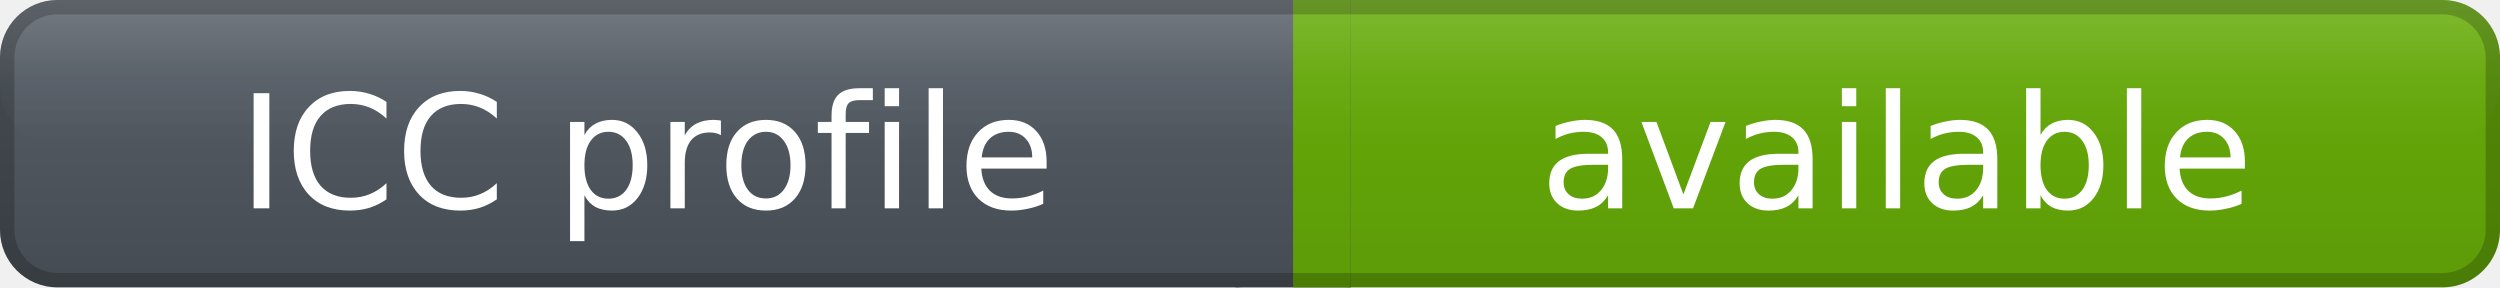
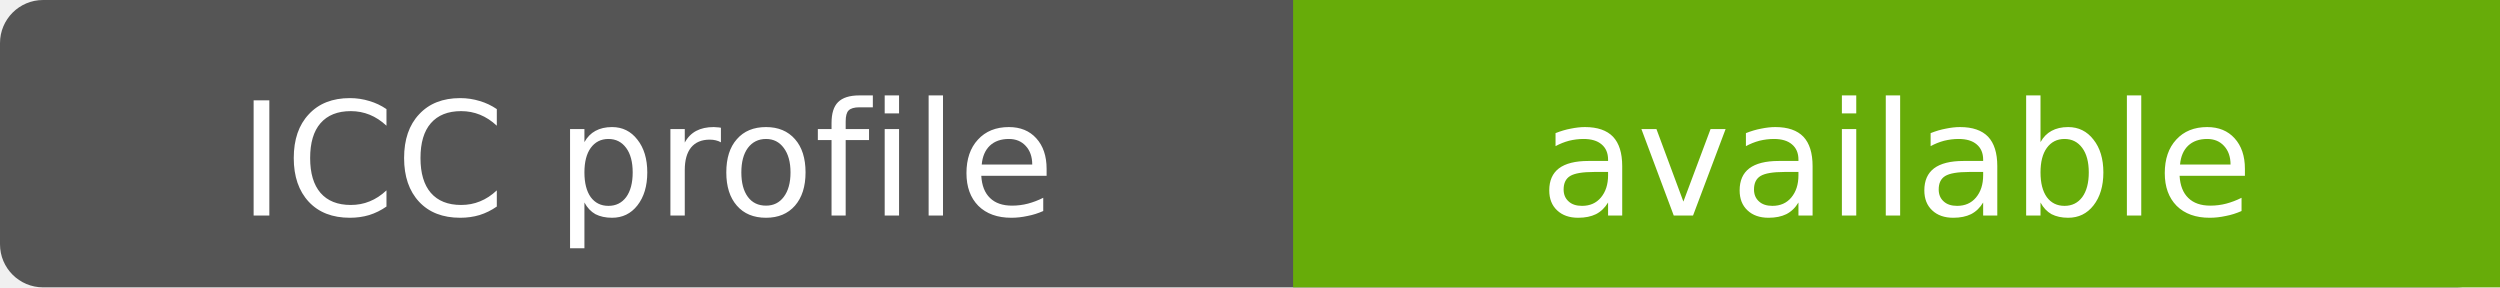
<svg xmlns="http://www.w3.org/2000/svg" width="174" height="20" role="img" aria-label="ICC profile: available">
-   <defs>
-     <linearGradient id="labelGradient" x1="0" y1="0" x2="0" y2="1">
-       <stop offset="0%" stop-color="#59616a" />
-       <stop offset="100%" stop-color="#454b52" />
-     </linearGradient>
-     <linearGradient id="messageGradient" x1="0" y1="0" x2="0" y2="1">
-       <stop offset="0%" stop-color="#67AC09" />
-       <stop offset="100%" stop-color="#5D9B08" />
-     </linearGradient>
-     <linearGradient id="highlightGradient" x1="0" y1="0" x2="0" y2="1">
-       <stop offset="0%" stop-color="#ffffff" stop-opacity="0.16" />
-       <stop offset="55%" stop-color="#ffffff" stop-opacity="0.04" />
-       <stop offset="100%" stop-color="#ffffff" stop-opacity="0" />
-     </linearGradient>
-   </defs>
-   <rect x="0" y="0" width="90" height="20" rx="4" fill="url(#labelGradient)" />
-   <rect x="90" y="0" width="84" height="20" rx="4" fill="url(#messageGradient)" />
-   <rect x="86" y="0" width="8" height="20" fill="url(#labelGradient)" />
-   <rect x="90" y="0" width="4" height="20" fill="url(#messageGradient)" />
-   <rect x="0" y="0" width="174" height="10" rx="4" fill="url(#highlightGradient)" />
-   <rect x="0.5" y="0.5" width="173" height="19" rx="3.5" fill="none" stroke="#000000" stroke-opacity="0.20" />
-   <g fill="#ffffff" text-anchor="middle" font-family="Verdana,DejaVu Sans,sans-serif" font-size="11" font-weight="400">
-     <text x="45.0" y="14.5">
+   <rect width="174" height="20" rx="3" fill="#555" />
+   <rect x="90" width="84" height="20" fill="#67AC09" />
+   <g fill="#fff" text-anchor="middle" font-family="Verdana,DejaVu Sans,sans-serif" font-size="11">
+     <text x="45.0" y="15">
            ICC profile
        </text>
-     <text x="132.0" y="14.5">
+     <text x="132.0" y="15">
            available
        </text>
  </g>
</svg>
